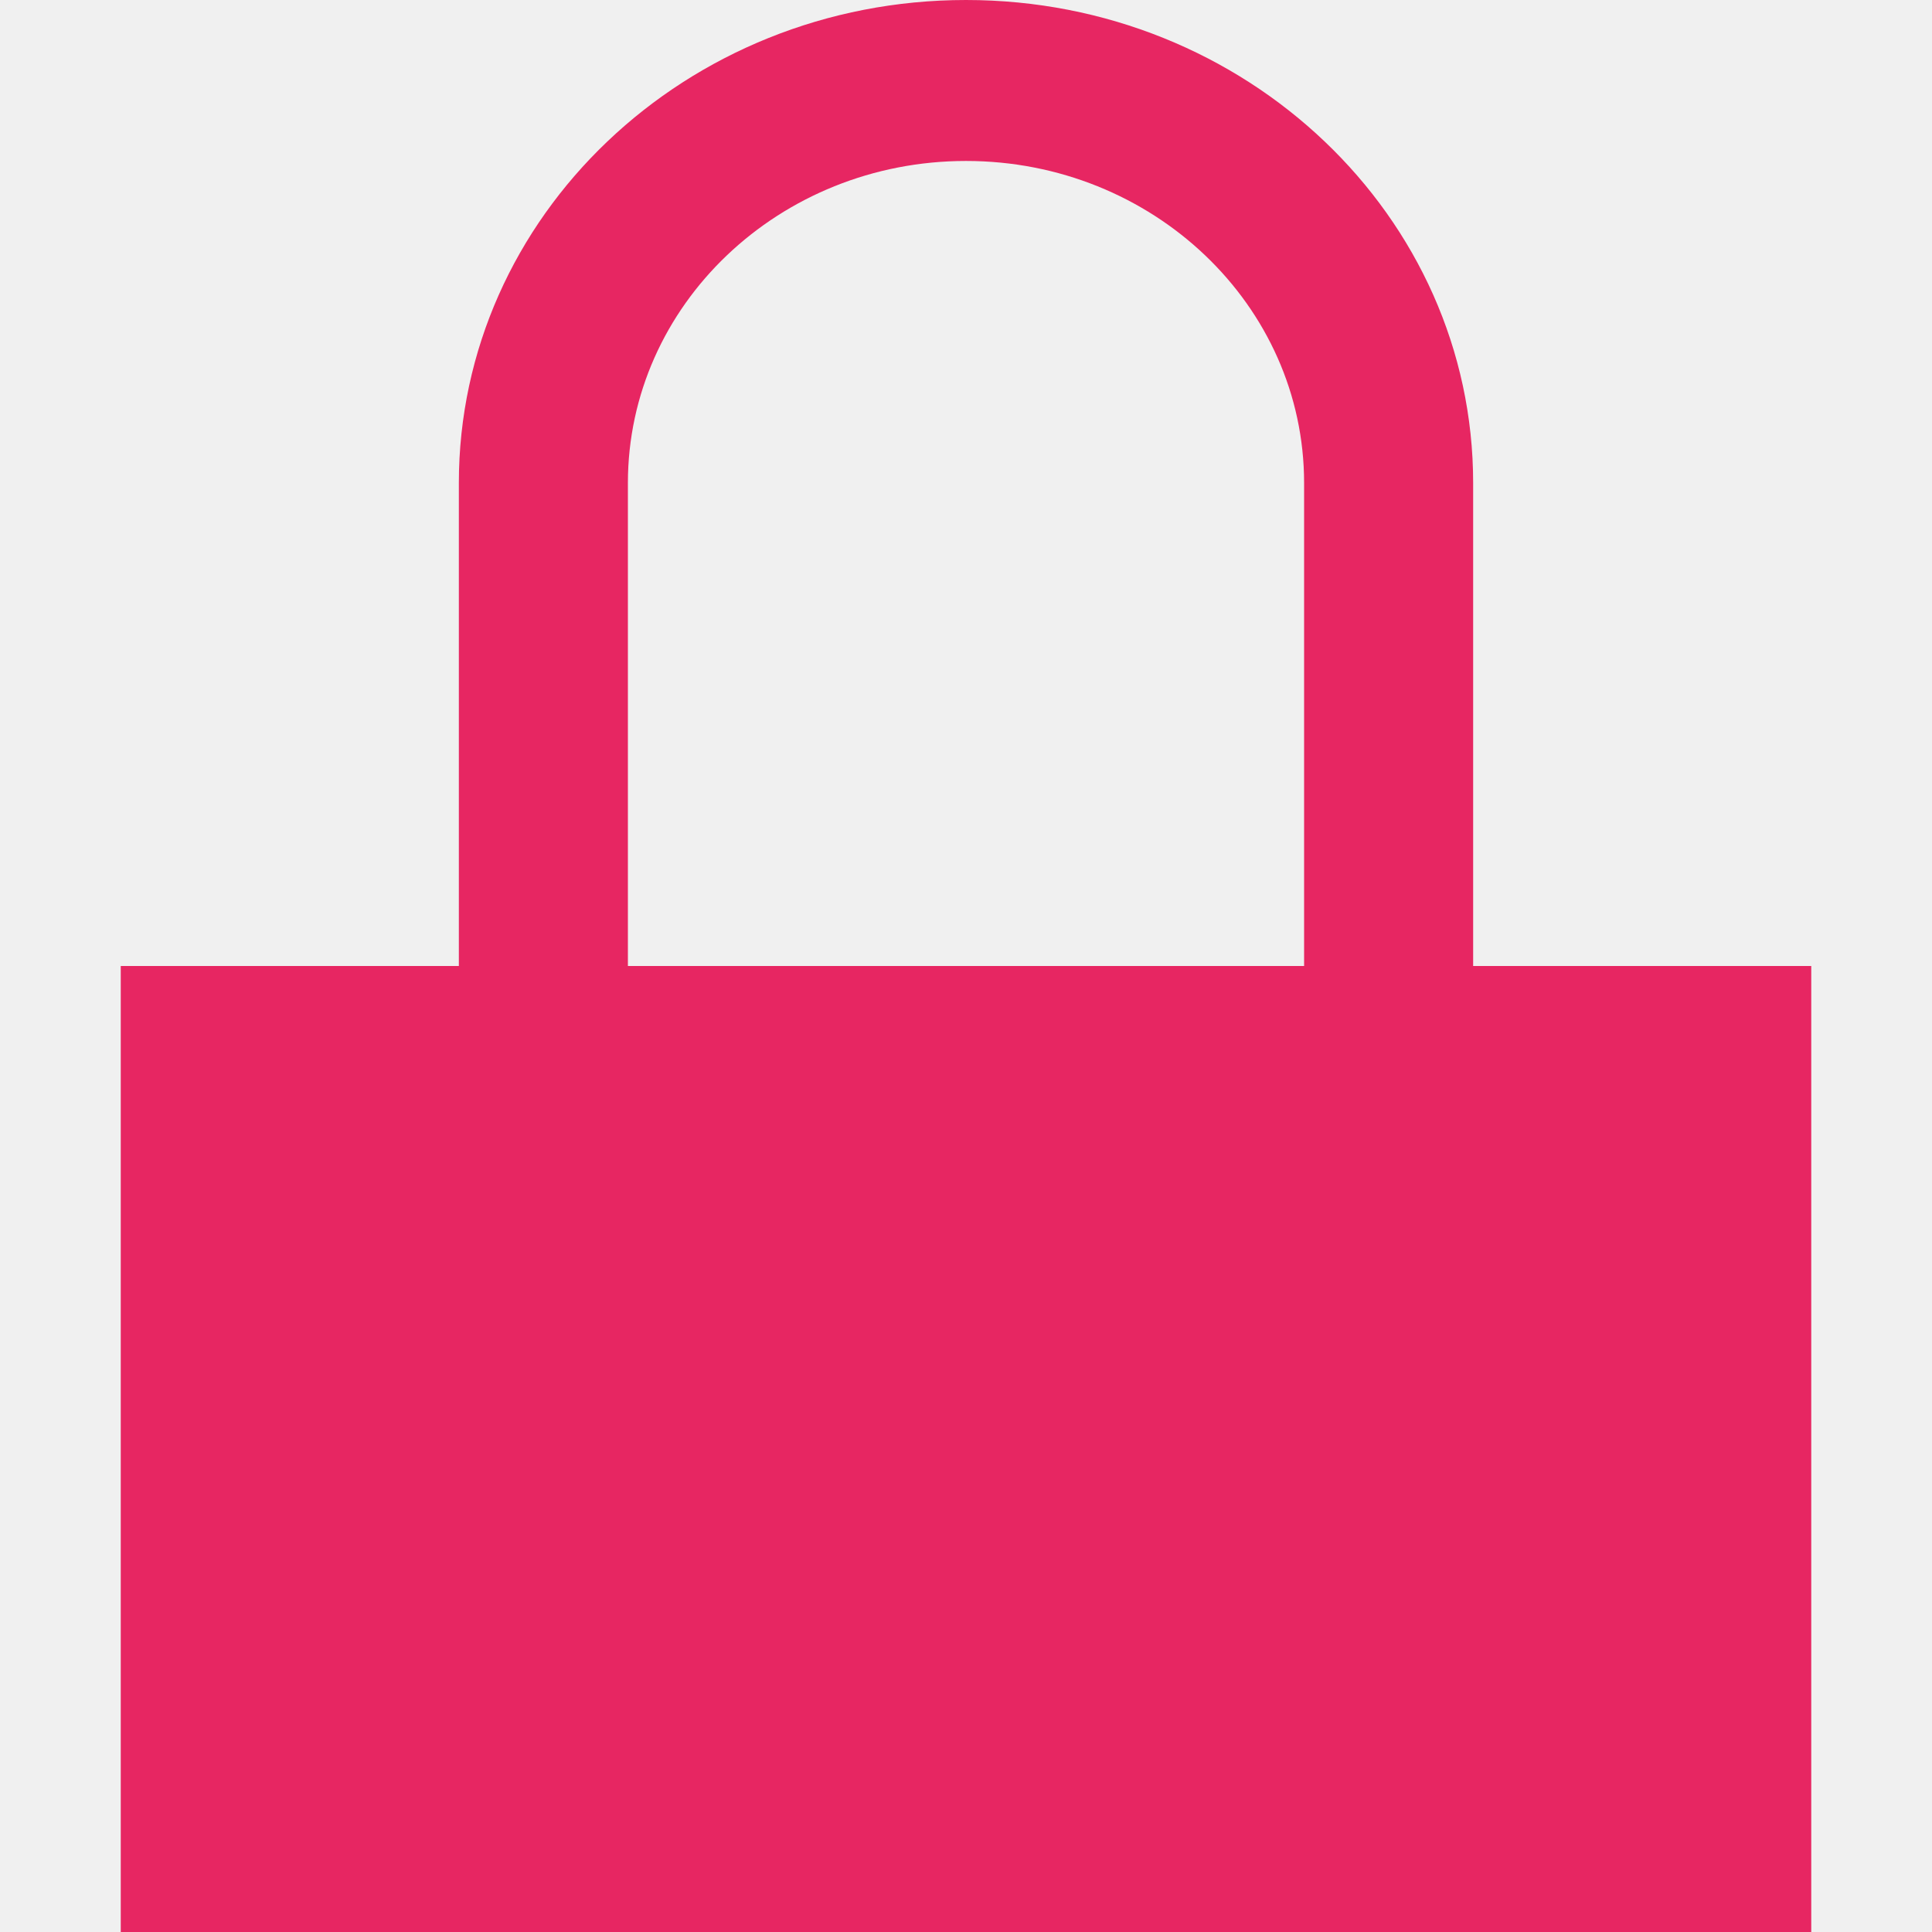
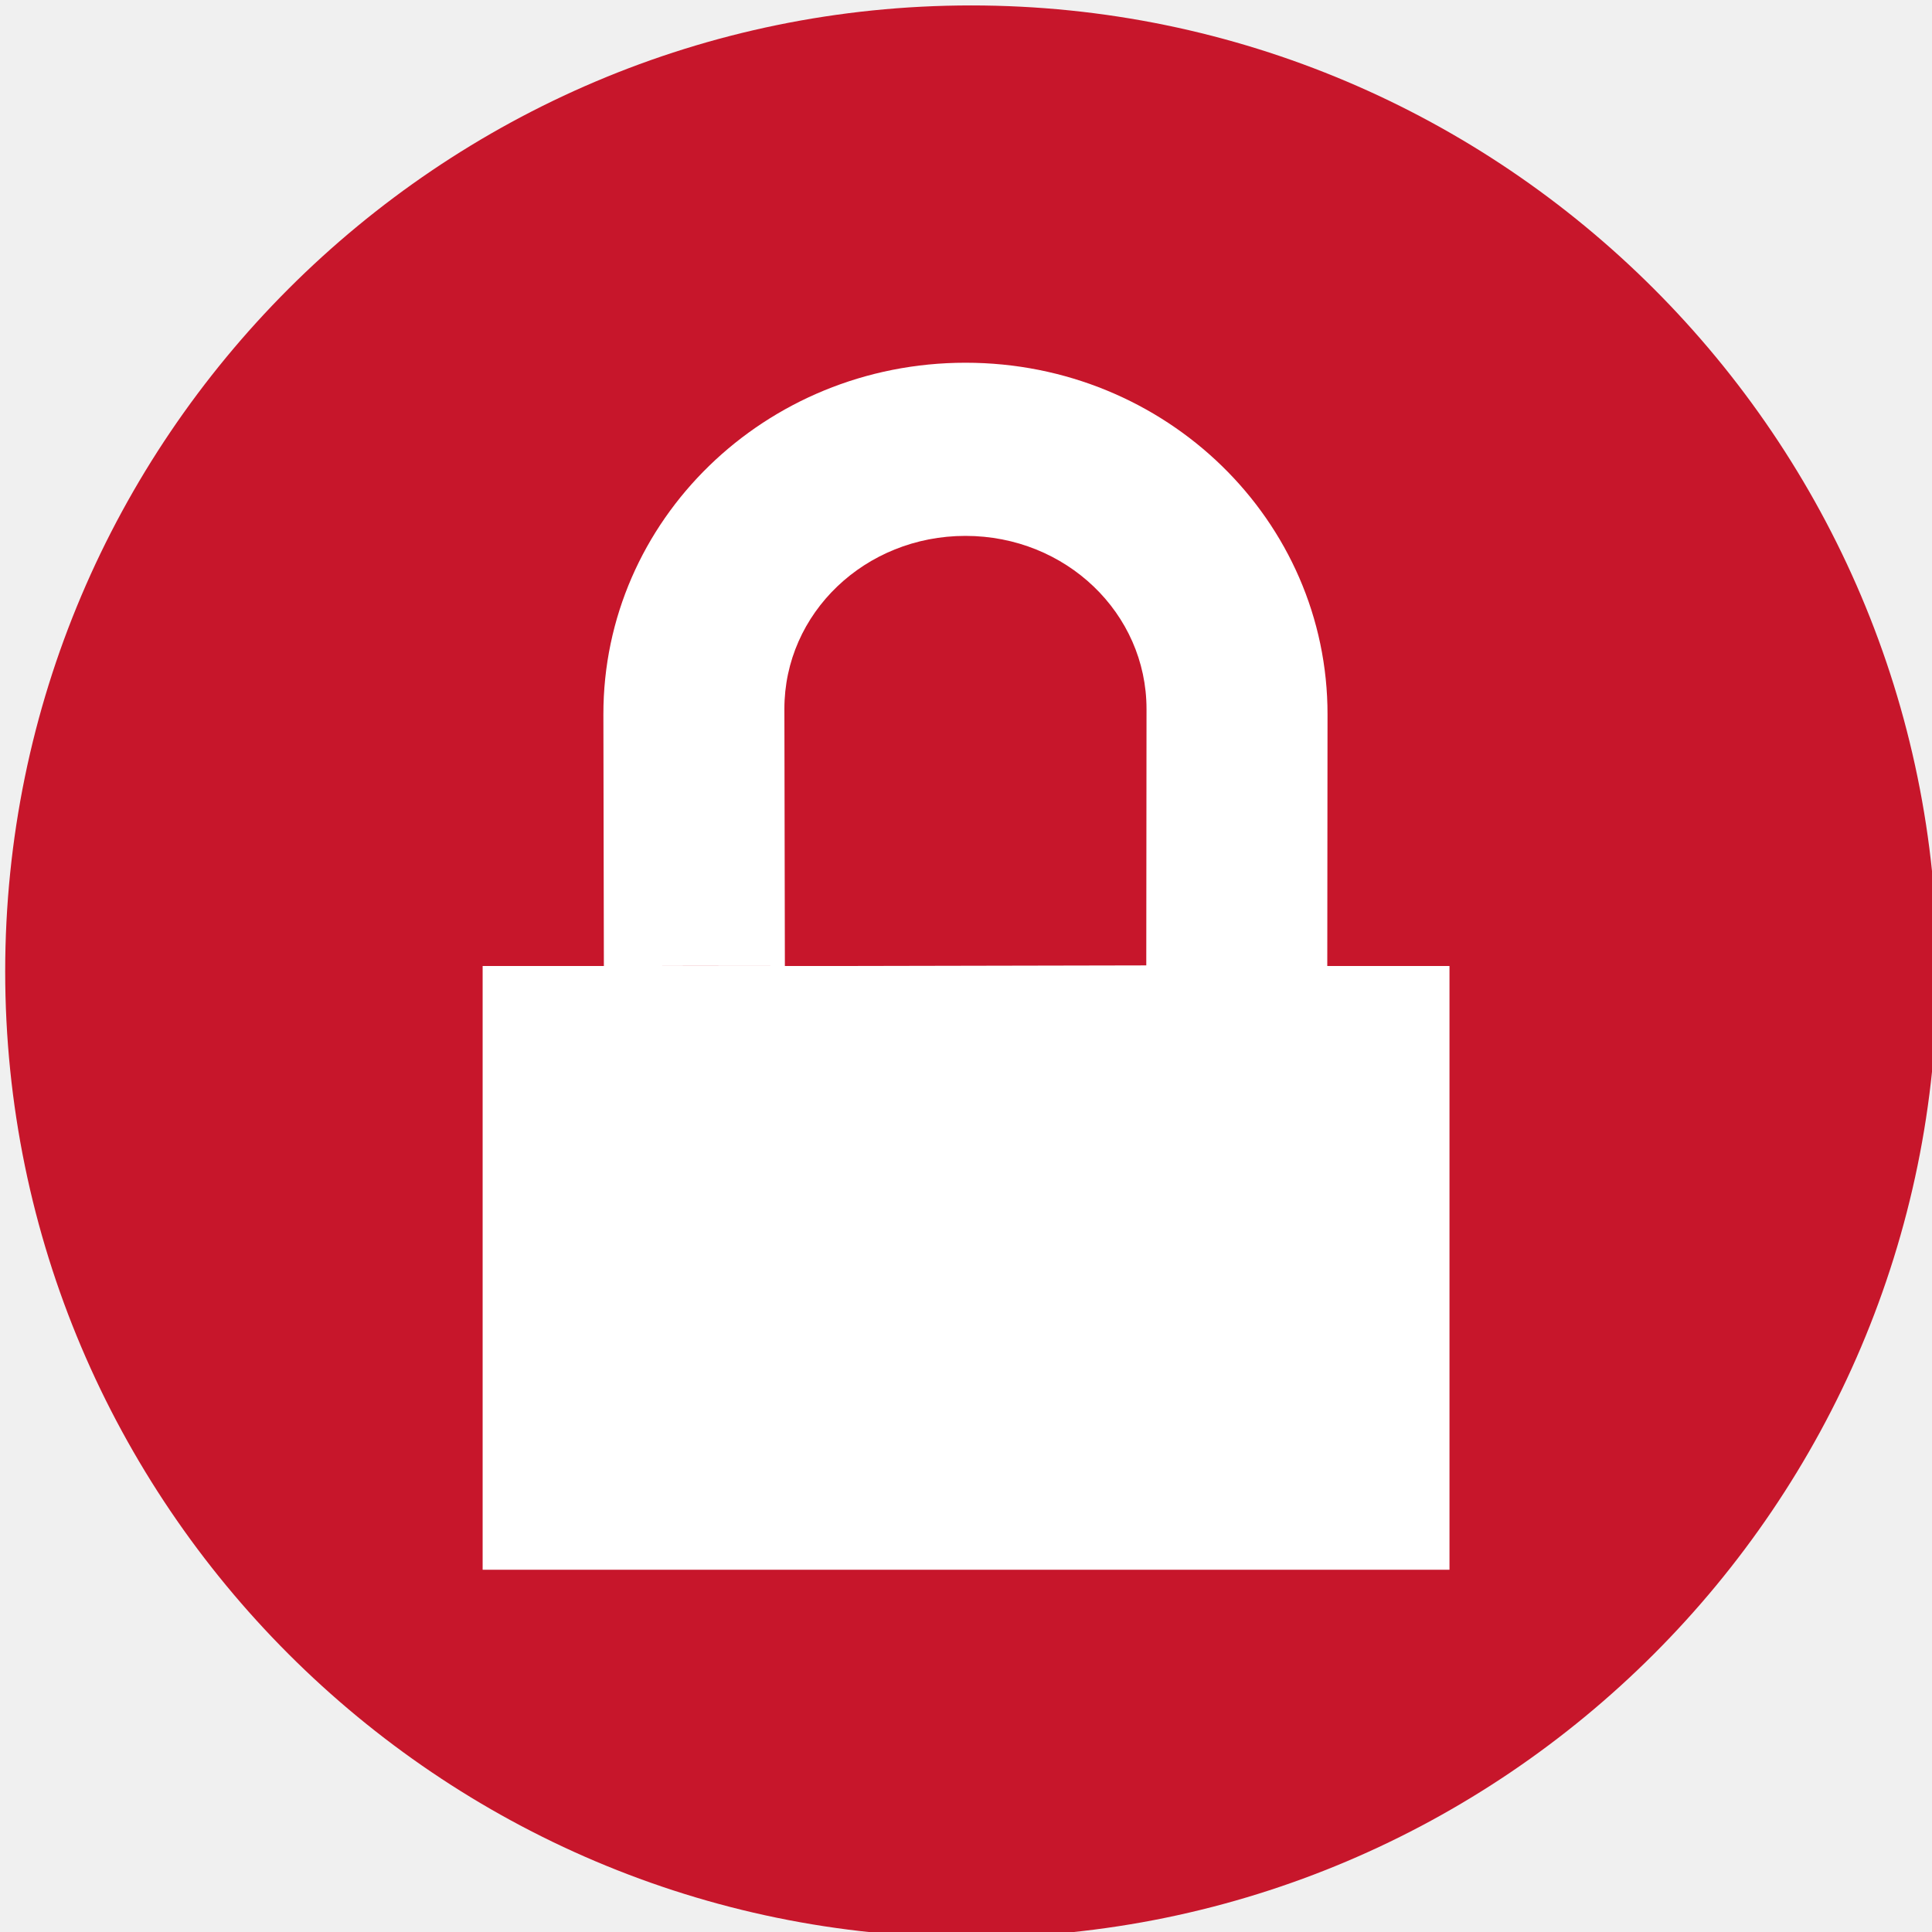
- <svg xmlns="http://www.w3.org/2000/svg" xmlns:ns2="http://www.openswatchbook.org/uri/2009/osb" xmlns:xlink="http://www.w3.org/1999/xlink" version="1.1" viewBox="0 0 16 16" id="svg7">
-   <defs id="defs3">
-     <style id="current-color-scheme" type="text/css">
-    .ColorScheme-Text { color:#808080; }
-   </style>
-     <radialGradient cx="64.575" cy="48.605" r="31" fx="64.575" fy="48.605" id="radialGradient3259" xlink:href="#linearGradient3242-7-3-8-0-4-58-06" gradientUnits="userSpaceOnUse" gradientTransform="matrix(0,0.3852883,-0.4195884,0,32.3895,-16.79301)" />
-     <linearGradient id="linearGradient3242-7-3-8-0-4-58-06">
-       <stop id="stop3244-5-8-5-6-4-3-8" style="stop-color:#cdf87e;stop-opacity:1" offset="0" />
-       <stop id="stop3246-9-5-1-5-3-0-7" style="stop-color:#a2e34f;stop-opacity:1" offset="0.262" />
-       <stop id="stop3248-7-2-0-7-5-35-9" style="stop-color:#68b723;stop-opacity:1" offset="0.661" />
-       <stop id="stop3250-8-2-8-5-6-40-4" style="stop-color:#1d7e0d;stop-opacity:1" offset="1" />
-     </linearGradient>
-     <linearGradient id="linearGradient6201">
-       <stop style="stop-color:#000000;stop-opacity:1;" offset="0" id="stop6203" />
-       <stop style="stop-color:#ffffff;stop-opacity:1" offset="1" id="stop6205" />
-     </linearGradient>
-     <linearGradient xlink:href="#linearGradient6201" id="linearGradient1116" x1="58.695" y1="-43.664" x2="62.695" y2="-43.664" gradientUnits="userSpaceOnUse" gradientTransform="translate(12.80493,56.41384)" />
-     <linearGradient gradientTransform="translate(17.0185,17.59378)" xlink:href="#linearGradient6201" id="linearGradient3541" x1="65.5" y1="12.75" x2="73.25" y2="12.75" gradientUnits="userSpaceOnUse" />
-     <linearGradient gradientTransform="translate(-0.7670311,7.190916)" xlink:href="#linearGradient6201" id="linearGradient3551" x1="75.75" y1="12.75" x2="83.5" y2="12.75" gradientUnits="userSpaceOnUse" />
-     <clipPath clipPathUnits="userSpaceOnUse" id="clipPath994-59">
-       <path style="color:#000000;display:inline;overflow:visible;visibility:visible;fill:#cdcdcd;fill-opacity:1;fill-rule:nonzero;stroke:none;stroke-width:2;stroke-miterlimit:4;stroke-dasharray:none;stroke-opacity:1;marker:none;enable-background:accumulate" d="m 335.731,62 c -8.824,0 -9.774,0.906 -9.73,9.748 V 84 96.252 c -0.043,8.842 0.906,9.748 9.73,9.748 h 16.539 c 8.824,0 9.73,-0.906 9.73,-9.748 V 84 71.748 C 362.001,62.906 361.094,62 352.27,62 Z" id="path996-84" />
-     </clipPath>
-     <linearGradient id="linearGradient4884" x1="31.341" x2="31.341" y1="235.03" y2="224.68" gradientUnits="userSpaceOnUse">
-       <stop id="stop4024-2-8" style="stop-color:#555753" offset="0" />
-       <stop id="stop4026-8-3" style="stop-color:#babdb6" offset="1" />
-     </linearGradient>
-     <linearGradient id="linearGradient3655" x1="33" x2="33" y1="234" y2="220" gradientUnits="userSpaceOnUse">
-       <stop id="stop2605" style="stop-color:#bb2b12" offset="0" />
-       <stop id="stop2607" style="stop-color:#cd7233" offset="1" />
-     </linearGradient>
-     <linearGradient id="linearGradient3663" x1="30" x2="30" y1="221" y2="234" gradientUnits="userSpaceOnUse">
-       <stop id="stop2612" style="stop-color:#f0c178" offset="0" />
-       <stop id="stop2614" style="stop-color:#e18941" offset=".5" />
-       <stop id="stop2616" style="stop-color:#ec4f18" offset="1" />
-     </linearGradient>
-     <linearGradient x1="38.941" y1="15.991" x2="20.576" y2="15.991" id="linearGradient3842" xlink:href="#linearGradient4087-5" gradientUnits="userSpaceOnUse" gradientTransform="matrix(0,-0.394478,-0.4234463,0,16.49631,18.34622)" />
-     <linearGradient id="linearGradient4087-5">
-       <stop id="stop4089-8" style="stop-color:#ffffff;stop-opacity:1" offset="0" />
-       <stop id="stop4091-2" style="stop-color:#ffffff;stop-opacity:0.235" offset="0.512" />
-       <stop id="stop4093-6" style="stop-color:#ffffff;stop-opacity:0.157" offset="0.585" />
-       <stop id="stop4095-0" style="stop-color:#ffffff;stop-opacity:0.392" offset="1" />
-     </linearGradient>
-     <linearGradient id="linearGradient3846">
-       <stop id="stop3848" style="stop-color:#fff3cb;stop-opacity:1" offset="0" />
-       <stop id="stop3850" style="stop-color:#fdde76;stop-opacity:1" offset="0.262" />
-       <stop id="stop3852" style="stop-color:#f9c440;stop-opacity:1" offset="0.661" />
-       <stop id="stop3854" style="stop-color:#e48b20;stop-opacity:1" offset="1" />
-     </linearGradient>
-     <linearGradient x1="23.732" y1="4.418" x2="23.732" y2="33.876" id="linearGradient3877" xlink:href="#linearGradient3846" gradientUnits="userSpaceOnUse" gradientTransform="matrix(-0.4709507,0,0,0.4387326,21.62465,-3.815827)" />
-     <clipPath clipPathUnits="userSpaceOnUse" id="clipPath983">
-       <path id="path985" d="m 325.096,237 c -2.808,0 -3.11,0.288 -3.096,3.102 V 244 v 3.898 c -0.014,2.813 0.288,3.102 3.096,3.102 h 5.808 C 333.712,251 334,250.712 334,247.898 V 244 240.102 C 334,237.288 333.712,237 330.904,237 Z" style="color:#000000;display:inline;overflow:visible;visibility:visible;opacity:1;fill:#46a926;fill-opacity:1;fill-rule:nonzero;stroke:none;stroke-width:2;stroke-miterlimit:4;stroke-dasharray:none;stroke-opacity:1;marker:none;enable-background:accumulate" />
-     </clipPath>
-     <linearGradient id="linearGradient5606" ns2:paint="solid">
-       <stop id="stop5608" offset="0" style="stop-color:#000000" />
-     </linearGradient>
-     <linearGradient id="linearGradient4526" ns2:paint="solid">
-       <stop id="stop4528" offset="0" style="stop-color:#ffffff" />
-     </linearGradient>
-     <linearGradient id="linearGradient3600-4" ns2:paint="gradient">
-       <stop id="stop3602-7" offset="0" style="stop-color:#f4f4f4" />
-       <stop id="stop3604-6" offset="1" style="stop-color:#dbdbdb" />
-     </linearGradient>
-     <clipPath clipPathUnits="userSpaceOnUse" id="clipPath983-36">
-       <path id="path985-7" d="m 325.096,237 c -2.808,0 -3.11,0.288 -3.096,3.102 V 244 v 3.898 c -0.014,2.813 0.288,3.102 3.096,3.102 h 5.808 C 333.712,251 334,250.712 334,247.898 V 244 240.102 C 334,237.288 333.712,237 330.904,237 Z" style="color:#000000;display:inline;overflow:visible;visibility:visible;opacity:1;fill:#46a926;fill-opacity:1;fill-rule:nonzero;stroke:none;stroke-width:2;stroke-miterlimit:4;stroke-dasharray:none;stroke-opacity:1;marker:none;enable-background:accumulate" />
-     </clipPath>
-     <clipPath id="clipPath983-3" clipPathUnits="userSpaceOnUse">
-       <path style="color:#000000;display:inline;overflow:visible;visibility:visible;opacity:1;fill:#46a926;fill-opacity:1;fill-rule:nonzero;stroke:none;stroke-width:2;stroke-miterlimit:4;stroke-dasharray:none;stroke-opacity:1;marker:none;enable-background:accumulate" d="m 325.096,237 c -2.808,0 -3.11,0.288 -3.096,3.102 V 244 v 3.898 c -0.014,2.813 0.288,3.102 3.096,3.102 h 5.808 C 333.712,251 334,250.712 334,247.898 V 244 240.102 C 334,237.288 333.712,237 330.904,237 Z" id="path985-5" />
-     </clipPath>
-     <clipPath id="clipPath4653" clipPathUnits="userSpaceOnUse">
-       <path style="display:inline;opacity:1;fill:#f22c42;fill-opacity:1;stroke:none;stroke-width:2;stroke-linecap:round;stroke-linejoin:round;stroke-miterlimit:4;stroke-dasharray:none;stroke-dashoffset:0;stroke-opacity:1;enable-background:new" d="m 412.211,-140.084 c 90.811,0 103.789,12.946 103.789,103.672 v 72.656 c 0,90.726 -12.978,103.672 -103.789,103.672 h -92.422 c -90.811,0 -103.789,-12.946 -103.789,-103.672 v -72.656 c 0,-90.726 12.978,-103.672 103.789,-103.672 z" id="path4655" />
-     </clipPath>
-   </defs>
-   <path class="ColorScheme-Text" d="M 8,0 C 5.68,0 3.8,1.791 3.8,4 V 8 H 1 v 8 H 15 V 8 H 12.2 V 4 C 12.2,1.791 10.32,0 8,0 Z m 0,1.333 c 1.546,0 2.8,1.194 2.8,2.667 V 8 H 5.2 V 4 c 0,-1.473 1.254,-2.667 2.8,-2.667 z" id="path5" style="color:#808080;fill:#e72662;fill-opacity:1;stroke-width:1.366" />
+ <svg xmlns="http://www.w3.org/2000/svg" width="16" height="16" version="1.1" id="svg4">
+   <defs id="defs8" />
+   <rect id="rect6415" style="color:#000000;display:inline;fill:none;stroke-width:1.5;stroke-dasharray:1.5, 1.5;stroke-dashoffset:0.6;enable-background:new" height="16" width="16" y="1.033169e-05" x="1.3898995e-05" />
+   <g id="layer2" style="display:inline">
+     <path id="path3689-6" style="color:#000000;display:inline;opacity:1;fill:#c7162b;fill-opacity:1;stroke-width:1.5;stroke-dashoffset:0.8;enable-background:new" d="m 8.043,0.045 c -4.409,0 -8,3.591 -8,8 0,4.409 3.591,8 8,8 4.409,0 8,-3.591 8,-8 0,-4.409 -3.591,-8 -8,-8 z" />
+     <path style="display:inline;opacity:1;fill:#ffffff;fill-opacity:1;stroke:none;stroke-width:0.604;stroke-miterlimit:4;stroke-dasharray:none;stroke-opacity:0.745" class="ColorScheme-Text" d="m 7.996,3.004 c -1.661,0 -3.001,1.306 -2.999,2.913 l 0.004,2.084 c 2.069,-0.009 3.206,0.018 5.991,0.006 l 0.002,-2.089 C 10.996,4.311 9.657,3.004 7.996,3.004 Z m 0,1.434 c 0.831,0 1.499,0.64 1.499,1.434 l -0.002,2.123 -2.993,0.006 -0.004,-2.129 c -0.001,-0.795 0.669,-1.434 1.499,-1.434 z" id="path5-3" />
+     <rect style="opacity:1;vector-effect:none;fill:#ffffff;fill-opacity:1;stroke:none;stroke-width:1.027;stroke-linecap:round;stroke-linejoin:miter;stroke-miterlimit:4;stroke-dasharray:none;stroke-dashoffset:0;stroke-opacity:1;paint-order:stroke fill markers" id="rect826" width="8.007" height="5" x="3.997" y="8" rx="0" ry="0" />
+   </g>
</svg>
